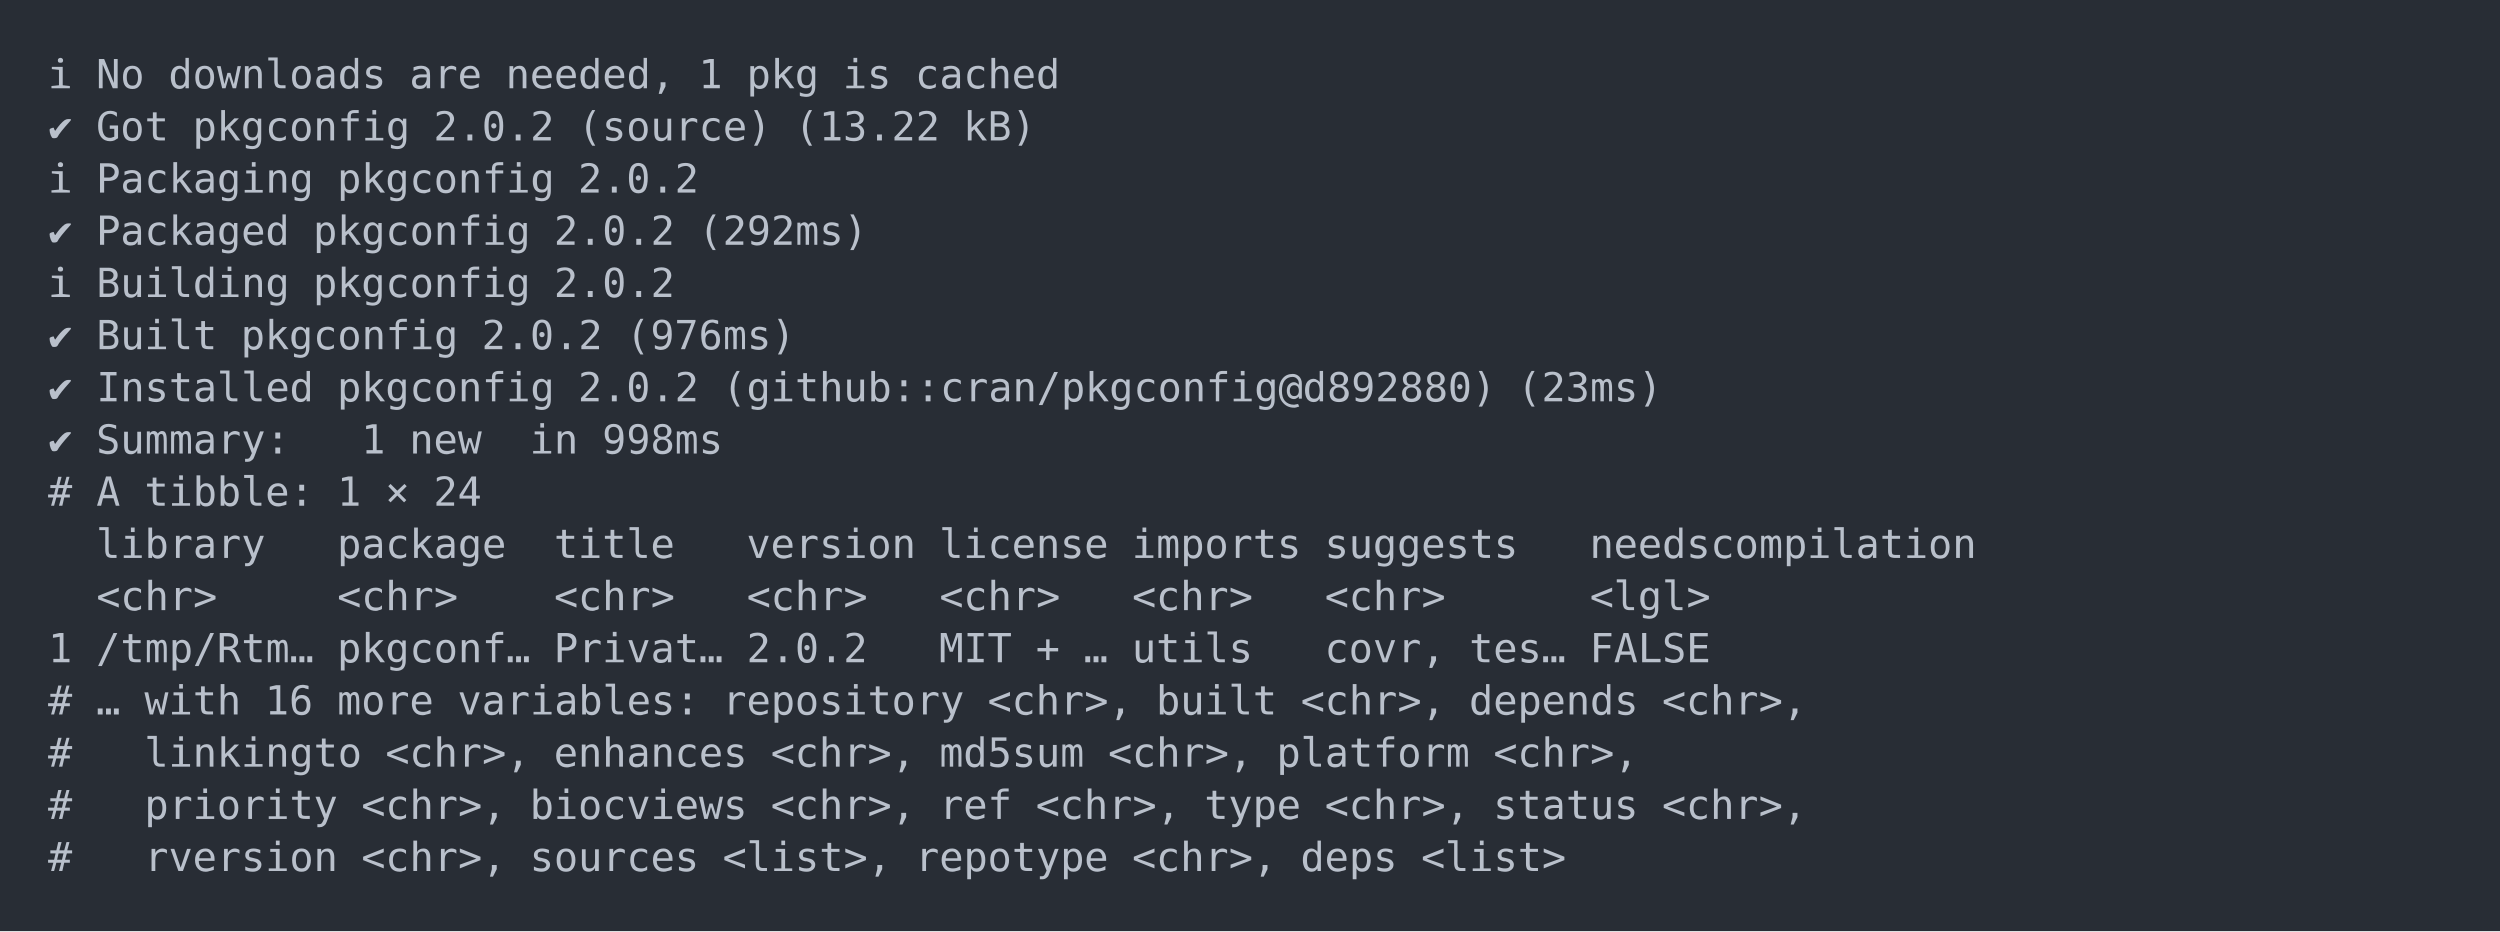
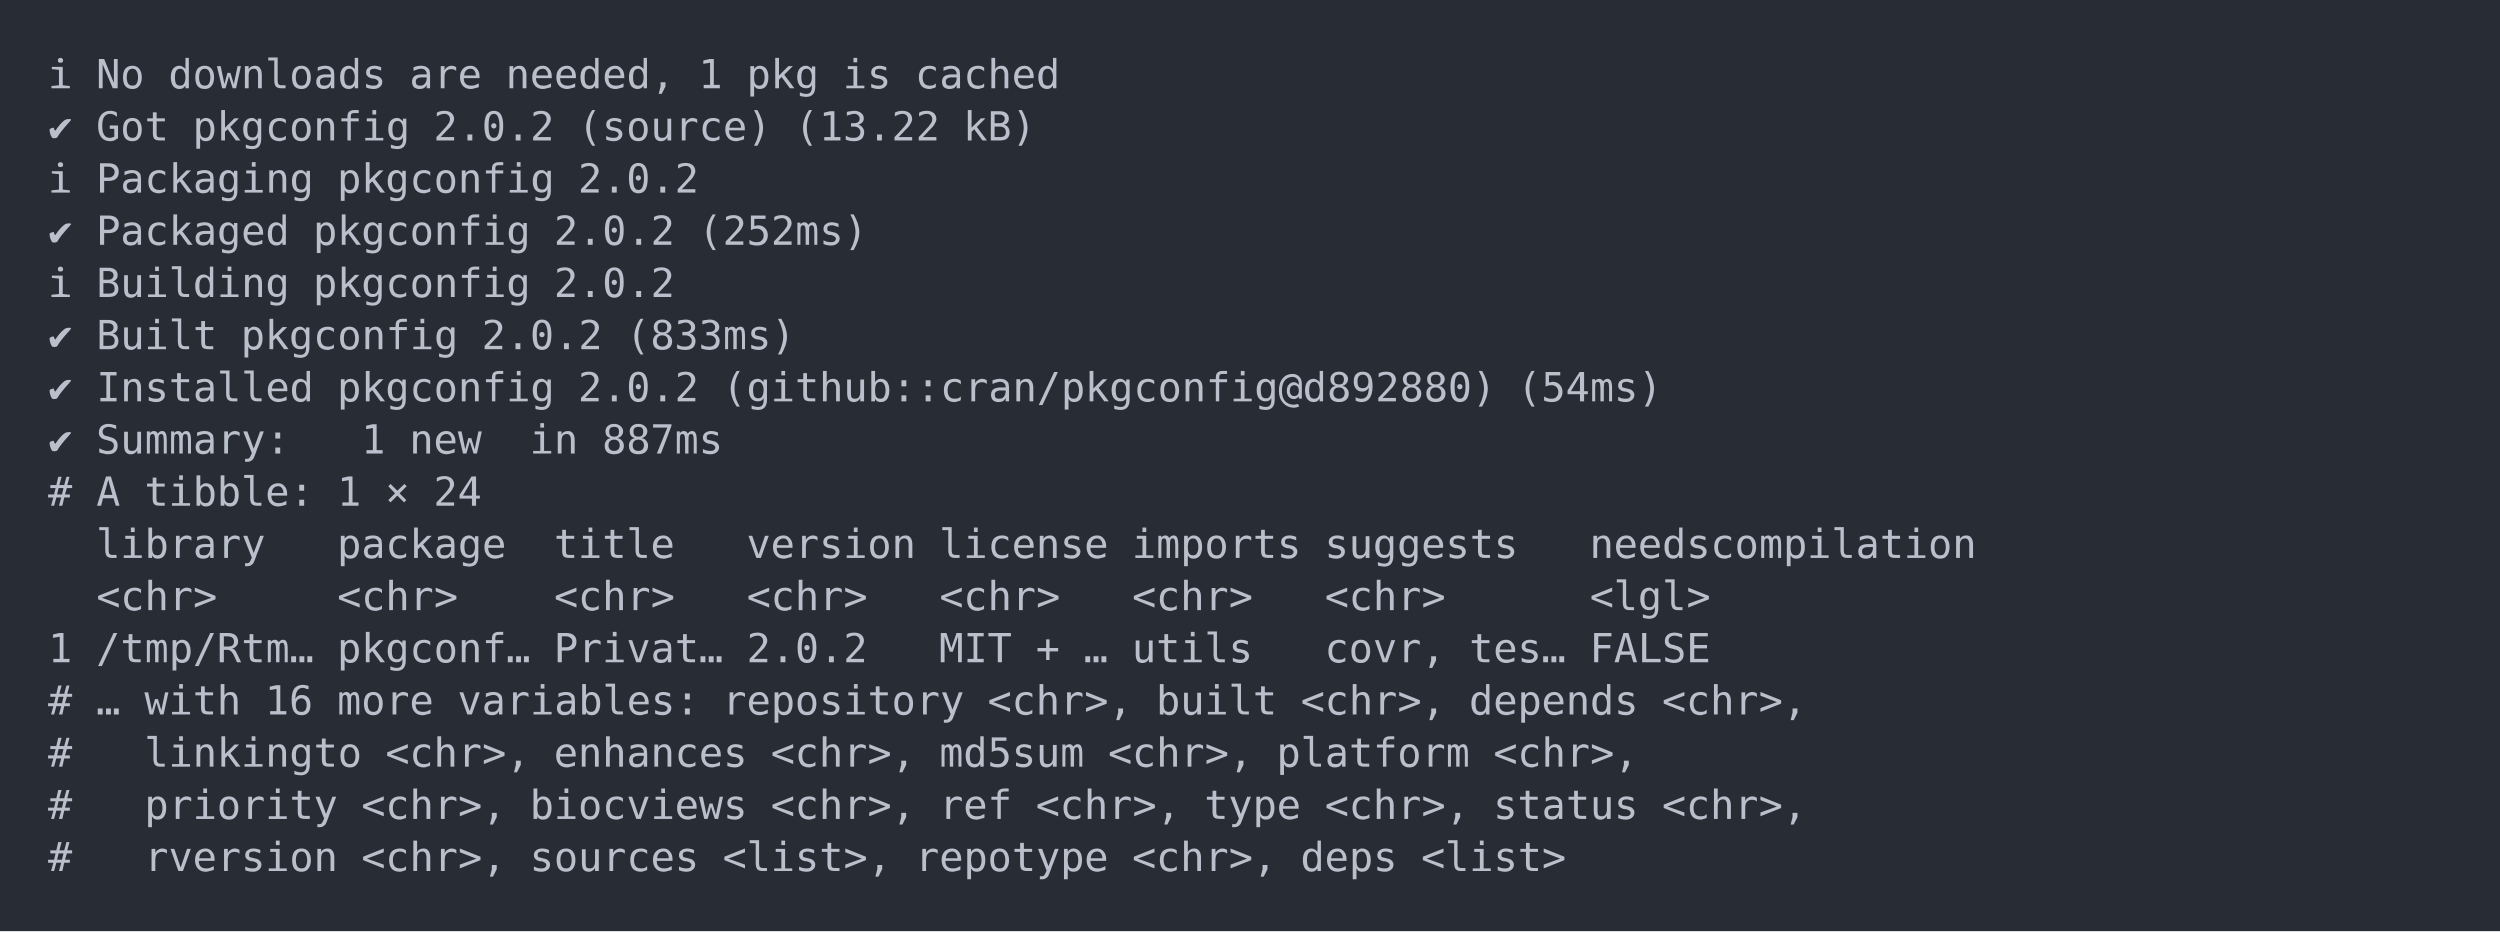
<svg xmlns="http://www.w3.org/2000/svg" xmlns:xlink="http://www.w3.org/1999/xlink" width="1040" height="387.36">
  <rect width="1040" height="387.36" rx="0" ry="0" class="a" />
  <svg height="347.36" viewBox="0 0 100 34.736" width="1000" x="20" y="20">
    <style>.a{fill:rgb(40,45,53)}.b{font-family:'Fira Code',Monaco,Consolas,Menlo,'Bitstream Vera Sans Mono','Powerline Symbols',monospace}.c{fill:transparent}.d{fill:rgb(185,192,203);white-space:pre}</style>
    <g font-family="'Fira Code',Monaco,Consolas,Menlo,'Bitstream Vera Sans Mono','Powerline Symbols',monospace" font-size="1.67" class="b">
      <defs>
        <symbol id="a">
          <rect height="17" width="100" x="0" y="0" class="c" />
        </symbol>
      </defs>
      <rect height="34.736" width="100" class="a" />
      <svg x="0" y="0" width="100">
        <svg x="0">
          <use xlink:href="#a" />
          <text x="0" y="1.67" class="d">ℹ</text>
          <text x="2.004" y="1.67" class="d">No</text>
          <text x="5.01" y="1.67" class="d">downloads</text>
          <text x="15.03" y="1.67" class="d">are</text>
          <text x="19.038" y="1.67" class="d">needed,</text>
          <text x="27.054" y="1.67" class="d">1</text>
          <text x="29.058" y="1.67" class="d">pkg</text>
          <text x="33.066" y="1.67" class="d">is</text>
          <text x="36.072" y="1.67" class="d">cached</text>
          <text x="0" y="3.841" class="d">✔</text>
          <text x="2.004" y="3.841" class="d">Got</text>
          <text x="6.012" y="3.841" class="d">pkgconfig</text>
          <text x="16.032" y="3.841" class="d">2.0.2</text>
          <text x="22.044" y="3.841" class="d">(source)</text>
          <text x="31.062" y="3.841" class="d">(13.22</text>
          <text x="38.076" y="3.841" class="d">kB)</text>
          <text x="0" y="6.012" class="d">ℹ</text>
          <text x="2.004" y="6.012" class="d">Packaging</text>
          <text x="12.024" y="6.012" class="d">pkgconfig</text>
          <text x="22.044" y="6.012" class="d">2.0.2</text>
          <text x="0" y="8.183" class="d">✔</text>
          <text x="2.004" y="8.183" class="d">Packaged</text>
          <text x="11.022" y="8.183" class="d">pkgconfig</text>
          <text x="21.042" y="8.183" class="d">2.0.2</text>
-           <text x="27.054" y="8.183" class="d">(292ms)</text>
+           <text x="27.054" y="8.183" class="d">(252ms)</text>
          <text x="0" y="10.354" class="d">ℹ</text>
          <text x="2.004" y="10.354" class="d">Building</text>
          <text x="11.022" y="10.354" class="d">pkgconfig</text>
          <text x="21.042" y="10.354" class="d">2.0.2</text>
          <text x="0" y="12.525" class="d">✔</text>
          <text x="2.004" y="12.525" class="d">Built</text>
          <text x="8.016" y="12.525" class="d">pkgconfig</text>
          <text x="18.036" y="12.525" class="d">2.0.2</text>
-           <text x="24.048" y="12.525" class="d">(976ms)</text>
+           <text x="24.048" y="12.525" class="d">(833ms)</text>
          <text x="0" y="14.696" class="d">✔</text>
          <text x="2.004" y="14.696" class="d">Installed</text>
          <text x="12.024" y="14.696" class="d">pkgconfig</text>
          <text x="22.044" y="14.696" class="d">2.0.2</text>
          <text x="28.056" y="14.696" class="d">(github::cran/pkgconfig@d892880)</text>
-           <text x="61.122" y="14.696" class="d">(23ms)</text>
+           <text x="61.122" y="14.696" class="d">(54ms)</text>
          <text x="0" y="16.867" class="d">✔</text>
          <text x="2.004" y="16.867" class="d">Summary:</text>
          <text x="13.026" y="16.867" class="d">1</text>
          <text x="15.03" y="16.867" class="d">new</text>
          <text x="20.04" y="16.867" class="d">in</text>
-           <text x="23.046" y="16.867" class="d">998ms</text>
+           <text x="23.046" y="16.867" class="d">887ms</text>
          <text x="0" y="19.038" class="d">#</text>
          <text x="2.004" y="19.038" class="d">A</text>
          <text x="4.008" y="19.038" class="d">tibble:</text>
          <text x="12.024" y="19.038" class="d">1</text>
          <text x="14.028" y="19.038" class="d">×</text>
          <text x="16.032" y="19.038" class="d">24</text>
          <text x="2.004" y="21.209" class="d">library</text>
          <text x="12.024" y="21.209" class="d">package</text>
          <text x="21.042" y="21.209" class="d">title</text>
          <text x="29.058" y="21.209" class="d">version</text>
          <text x="37.074" y="21.209" class="d">license</text>
          <text x="45.09" y="21.209" class="d">imports</text>
          <text x="53.106" y="21.209" class="d">suggests</text>
          <text x="64.128" y="21.209" class="d">needscompilation</text>
          <text x="2.004" y="23.38" class="d">&lt;chr&gt;</text>
          <text x="12.024" y="23.38" class="d">&lt;chr&gt;</text>
          <text x="21.042" y="23.38" class="d">&lt;chr&gt;</text>
          <text x="29.058" y="23.38" class="d">&lt;chr&gt;</text>
          <text x="37.074" y="23.38" class="d">&lt;chr&gt;</text>
          <text x="45.09" y="23.38" class="d">&lt;chr&gt;</text>
          <text x="53.106" y="23.38" class="d">&lt;chr&gt;</text>
          <text x="64.128" y="23.38" class="d">&lt;lgl&gt;</text>
          <text x="0" y="25.551" class="d">1</text>
          <text x="2.004" y="25.551" class="d">/tmp/Rtm…</text>
          <text x="12.024" y="25.551" class="d">pkgconf…</text>
          <text x="21.042" y="25.551" class="d">Privat…</text>
          <text x="29.058" y="25.551" class="d">2.0.2</text>
          <text x="37.074" y="25.551" class="d">MIT</text>
          <text x="41.082" y="25.551" class="d">+</text>
          <text x="43.086" y="25.551" class="d">…</text>
          <text x="45.09" y="25.551" class="d">utils</text>
          <text x="53.106" y="25.551" class="d">covr,</text>
          <text x="59.118" y="25.551" class="d">tes…</text>
          <text x="64.128" y="25.551" class="d">FALSE</text>
          <text x="0" y="27.722" class="d">#</text>
          <text x="2.004" y="27.722" class="d">…</text>
          <text x="4.008" y="27.722" class="d">with</text>
          <text x="9.018" y="27.722" class="d">16</text>
          <text x="12.024" y="27.722" class="d">more</text>
          <text x="17.034" y="27.722" class="d">variables:</text>
          <text x="28.056" y="27.722" class="d">repository</text>
          <text x="39.078" y="27.722" class="d">&lt;chr&gt;,</text>
          <text x="46.092" y="27.722" class="d">built</text>
          <text x="52.104" y="27.722" class="d">&lt;chr&gt;,</text>
          <text x="59.118" y="27.722" class="d">depends</text>
          <text x="67.134" y="27.722" class="d">&lt;chr&gt;,</text>
          <text x="0" y="29.893" class="d">#</text>
          <text x="4.008" y="29.893" class="d">linkingto</text>
          <text x="14.028" y="29.893" class="d">&lt;chr&gt;,</text>
          <text x="21.042" y="29.893" class="d">enhances</text>
          <text x="30.06" y="29.893" class="d">&lt;chr&gt;,</text>
          <text x="37.074" y="29.893" class="d">md5sum</text>
          <text x="44.088" y="29.893" class="d">&lt;chr&gt;,</text>
          <text x="51.102" y="29.893" class="d">platform</text>
          <text x="60.12" y="29.893" class="d">&lt;chr&gt;,</text>
          <text x="0" y="32.064" class="d">#</text>
          <text x="4.008" y="32.064" class="d">priority</text>
          <text x="13.026" y="32.064" class="d">&lt;chr&gt;,</text>
          <text x="20.04" y="32.064" class="d">biocviews</text>
          <text x="30.06" y="32.064" class="d">&lt;chr&gt;,</text>
          <text x="37.074" y="32.064" class="d">ref</text>
          <text x="41.082" y="32.064" class="d">&lt;chr&gt;,</text>
          <text x="48.096" y="32.064" class="d">type</text>
          <text x="53.106" y="32.064" class="d">&lt;chr&gt;,</text>
          <text x="60.12" y="32.064" class="d">status</text>
          <text x="67.134" y="32.064" class="d">&lt;chr&gt;,</text>
          <text x="0" y="34.235" class="d">#</text>
          <text x="4.008" y="34.235" class="d">rversion</text>
          <text x="13.026" y="34.235" class="d">&lt;chr&gt;,</text>
          <text x="20.04" y="34.235" class="d">sources</text>
          <text x="28.056" y="34.235" class="d">&lt;list&gt;,</text>
          <text x="36.072" y="34.235" class="d">repotype</text>
          <text x="45.09" y="34.235" class="d">&lt;chr&gt;,</text>
          <text x="52.104" y="34.235" class="d">deps</text>
          <text x="57.114" y="34.235" class="d">&lt;list&gt;</text>
        </svg>
      </svg>
    </g>
  </svg>
</svg>
